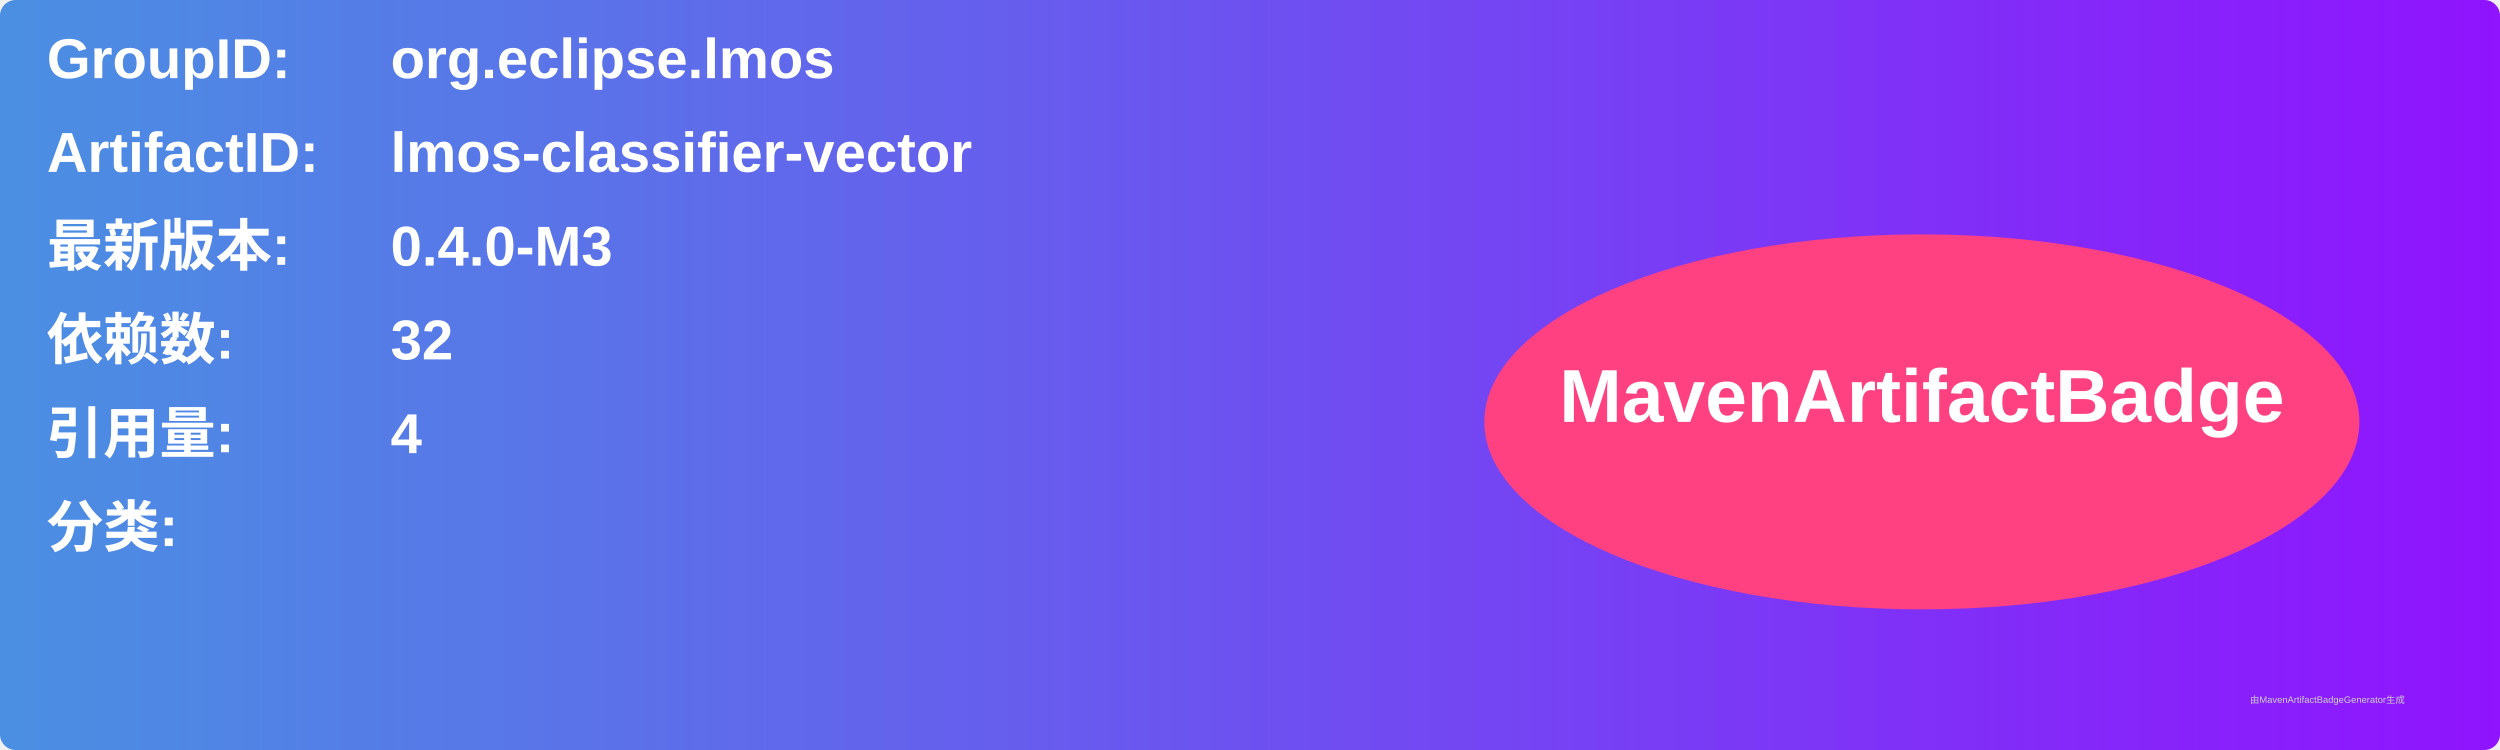
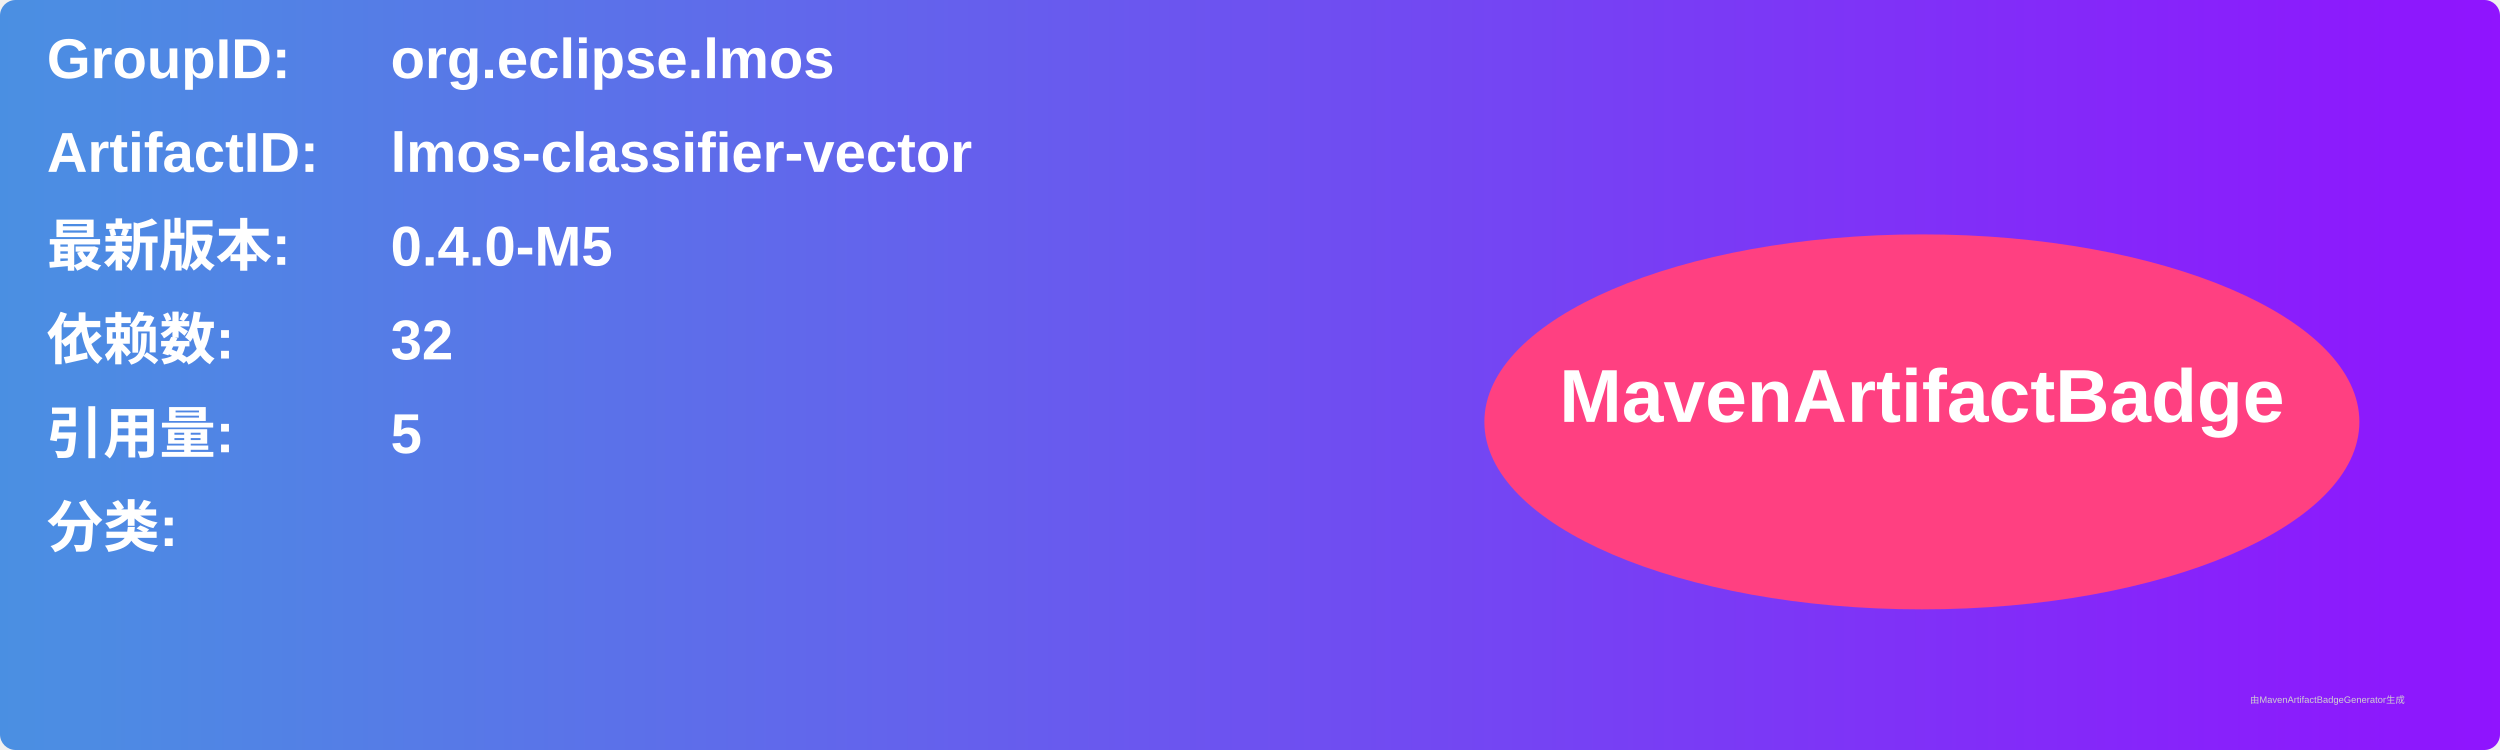
<svg xmlns="http://www.w3.org/2000/svg" width="800" height="240" viewBox="0 0 800 240">
  <linearGradient id="grad" x1="0%" y1="0%" x2="100%" y2="0%">
    <stop offset="0%" stop-color="#4a90e2" />
    <stop offset="100%" stop-color="#9013fe" />
  </linearGradient>
  <rect width="100%" height="100%" rx="5" ry="5" fill="url(#grad)" />
  <g transform="translate(15, 15)">
    <text x="0" y="10" font-family="Arial" font-size="18" fill="white" font-weight="bold" width="260">GroupID:</text>
    <text x="110" y="10" font-family="Arial" font-size="18" fill="white" font-weight="bold" width="460">org.eclipse.lmos</text>
    <text x="0" y="40" font-family="Arial" font-size="18" fill="white" font-weight="bold" width="260">ArtifactID:</text>
    <text x="110" y="40" font-family="Arial" font-size="18" fill="white" font-weight="bold" width="460">lmos-classifier-vector</text>
    <text x="0" y="70" font-family="Arial" font-size="18" fill="white" font-weight="bold">最新版本:</text>
    <text x="110" y="70" font-family="Arial" font-size="18" fill="white" font-weight="bold">
-       <tspan font-weight="bold">0.4.0-M3</tspan>
+       <tspan font-weight="bold">0.4.0-M5</tspan>
    </text>
    <text x="0" y="100" font-family="Arial" font-size="18" fill="white" font-weight="bold">依赖数: </text>
    <text x="110" y="100" font-family="Arial" font-size="18" fill="white">
      <tspan font-weight="bold">32</tspan>
    </text>
    <text x="0" y="130" font-family="Arial" font-size="18" fill="white" font-weight="bold">引用量: </text>
    <text x="110" y="130" font-family="Arial" font-size="18" fill="white">
-       <tspan font-weight="bold">4</tspan>
+       <tspan font-weight="bold">5</tspan>
    </text>
    <text x="0" y="160" font-family="Arial" font-size="18" fill="white" font-weight="bold">分类:</text>
    <text x="10" y="190" font-family="Arial" font-size="10" fill="white">
      <tspan font-weight="bold" />
    </text>
    <ellipse cx="600" cy="120" rx="140" ry="60" fill="#ff4081" />
    <text x="600" y="120" text-anchor="middle" font-family="Arial" font-size="24" fill="white" font-weight="bold">MavenArtifactBadge</text>
  </g>
  <text x="720" y="225" font-family="Arial" font-size="3" fill="#d0d0d0">由MavenArtifactBadgeGenerator生成</text>
</svg>
